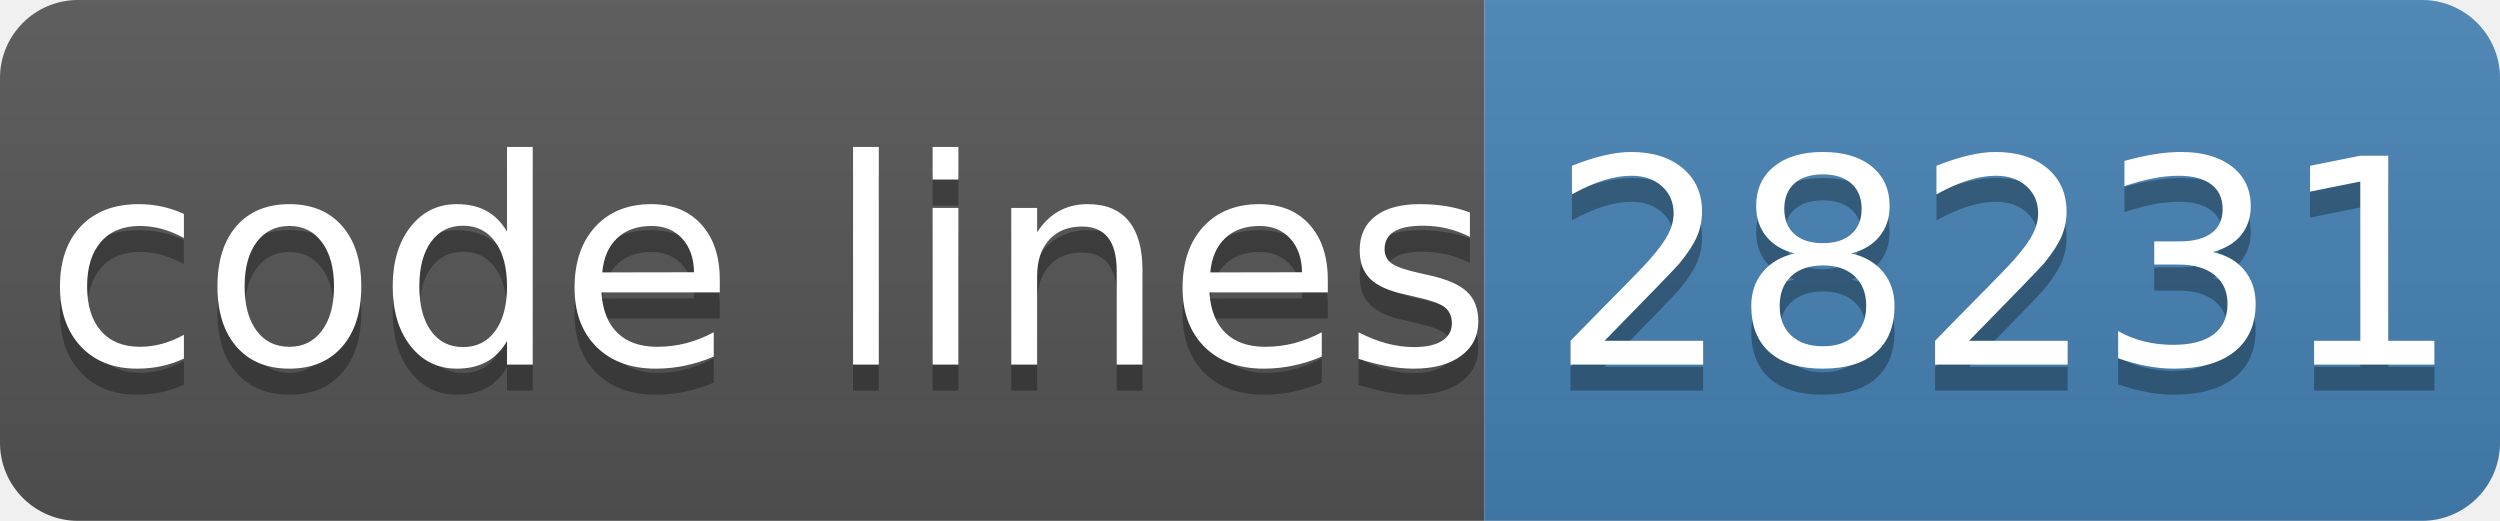
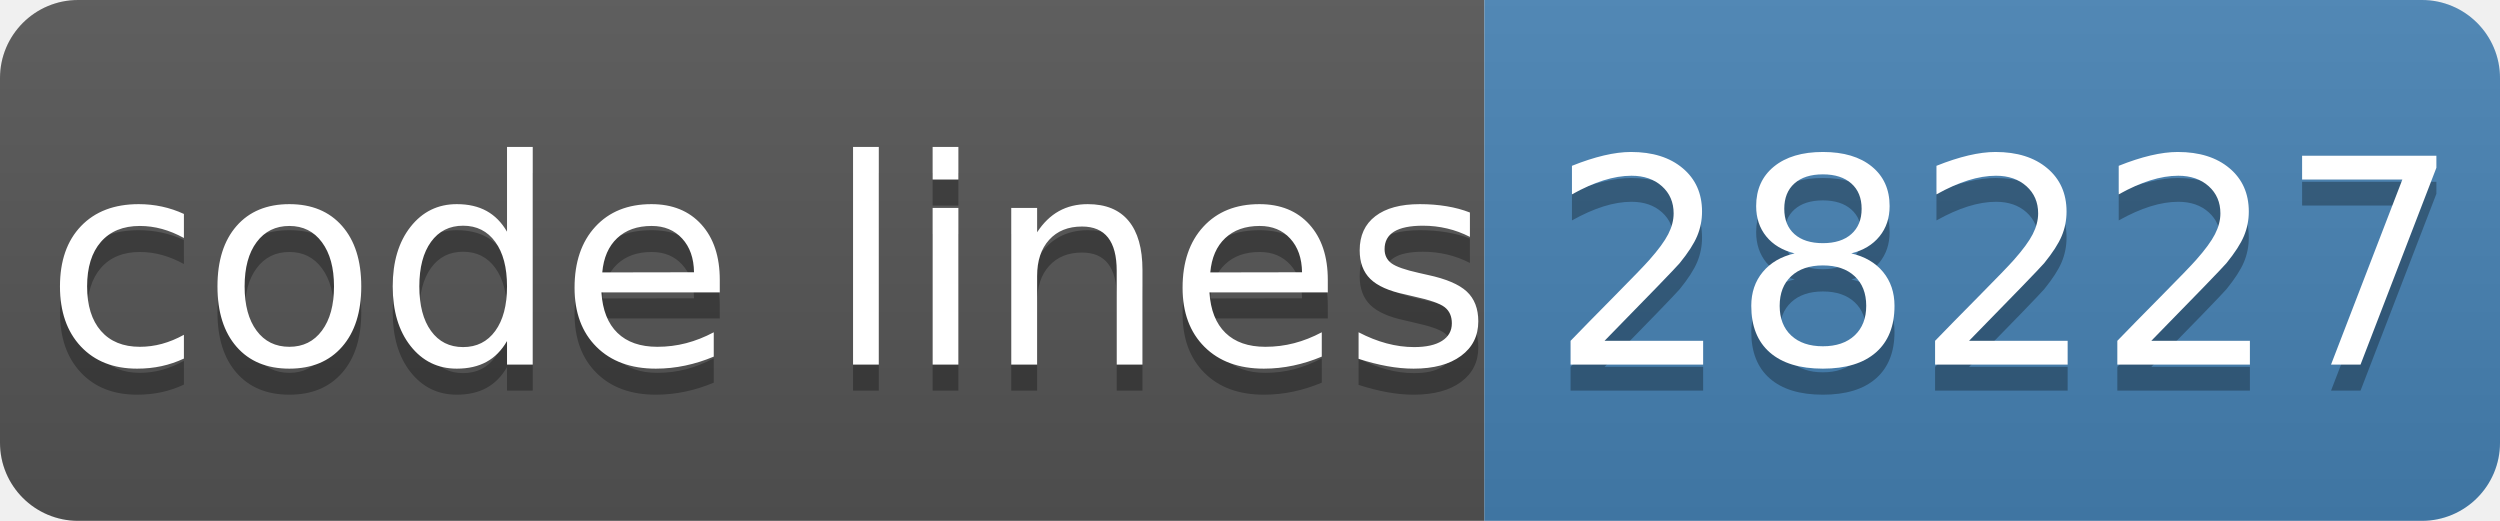
- <svg xmlns="http://www.w3.org/2000/svg" width="96" height="20" role="img" aria-label="code lines: 28231">
+ <svg xmlns="http://www.w3.org/2000/svg" width="96" height="20" role="img" aria-label="code lines: 28227">
  <linearGradient id="s" x2="0" y2="100%">
    <stop offset="0" stop-color="#bbb" stop-opacity=".1" />
    <stop offset="1" stop-opacity=".1" />
  </linearGradient>
  <clipPath id="r">
    <rect width="96" height="20" rx="3" fill="#fff" />
  </clipPath>
  <g clip-path="url(#r)">
    <rect width="57" height="20" fill="#555" />
    <rect x="57" width="40" height="20" fill="#4682b4" />
    <rect width="96" height="20" fill="url(#s)" />
  </g>
  <g fill="#fff" text-anchor="middle" font-family="Verdana,Geneva,DejaVu Sans,sans-serif" text-rendering="geometricPrecision" font-size="110">
    <text aria-hidden="true" x="295" y="150" fill="#010101" fill-opacity=".3" transform="scale(.1)" textLength="510">code lines</text>
    <text x="295" y="140" transform="scale(.1)" fill="#fff" textLength="510">code lines</text>
-     <text aria-hidden="true" x="770" y="150" fill="#010101" fill-opacity=".3" transform="scale(.1)" textLength="320">28231</text>
-     <text x="770" y="140" transform="scale(.1)" fill="#fff" textLength="320">28231</text>
+     <text aria-hidden="true" x="770" y="150" fill="#010101" fill-opacity=".3" transform="scale(.1)" textLength="320">28227</text>
+     <text x="770" y="140" transform="scale(.1)" fill="#fff" textLength="320">28227</text>
  </g>
</svg>
